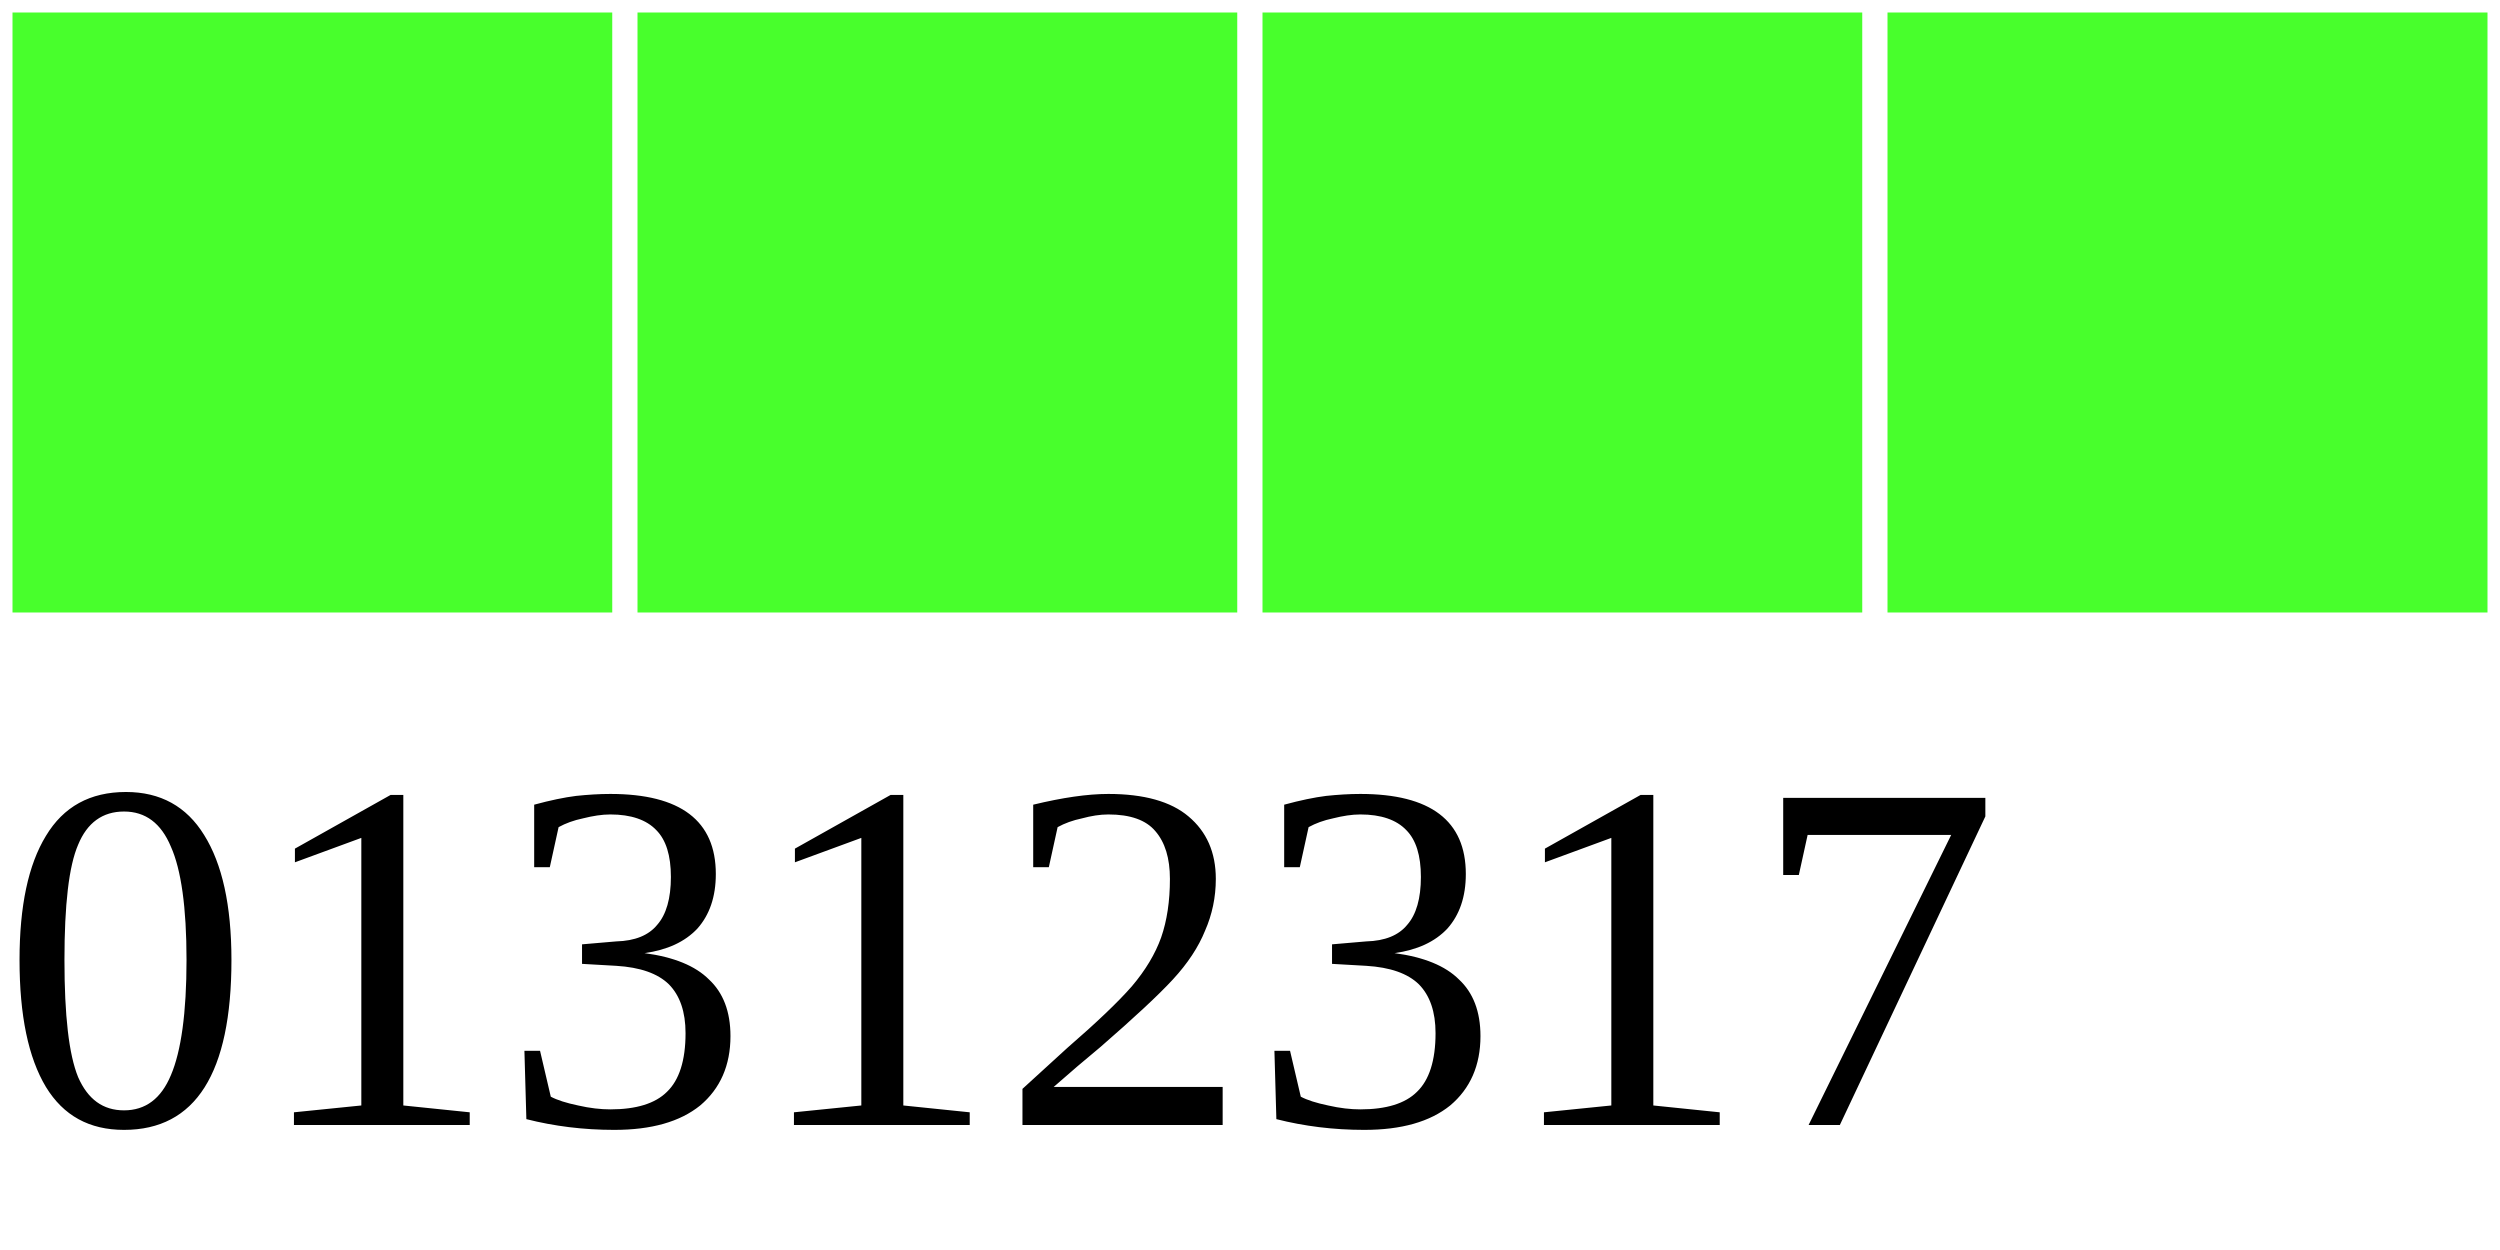
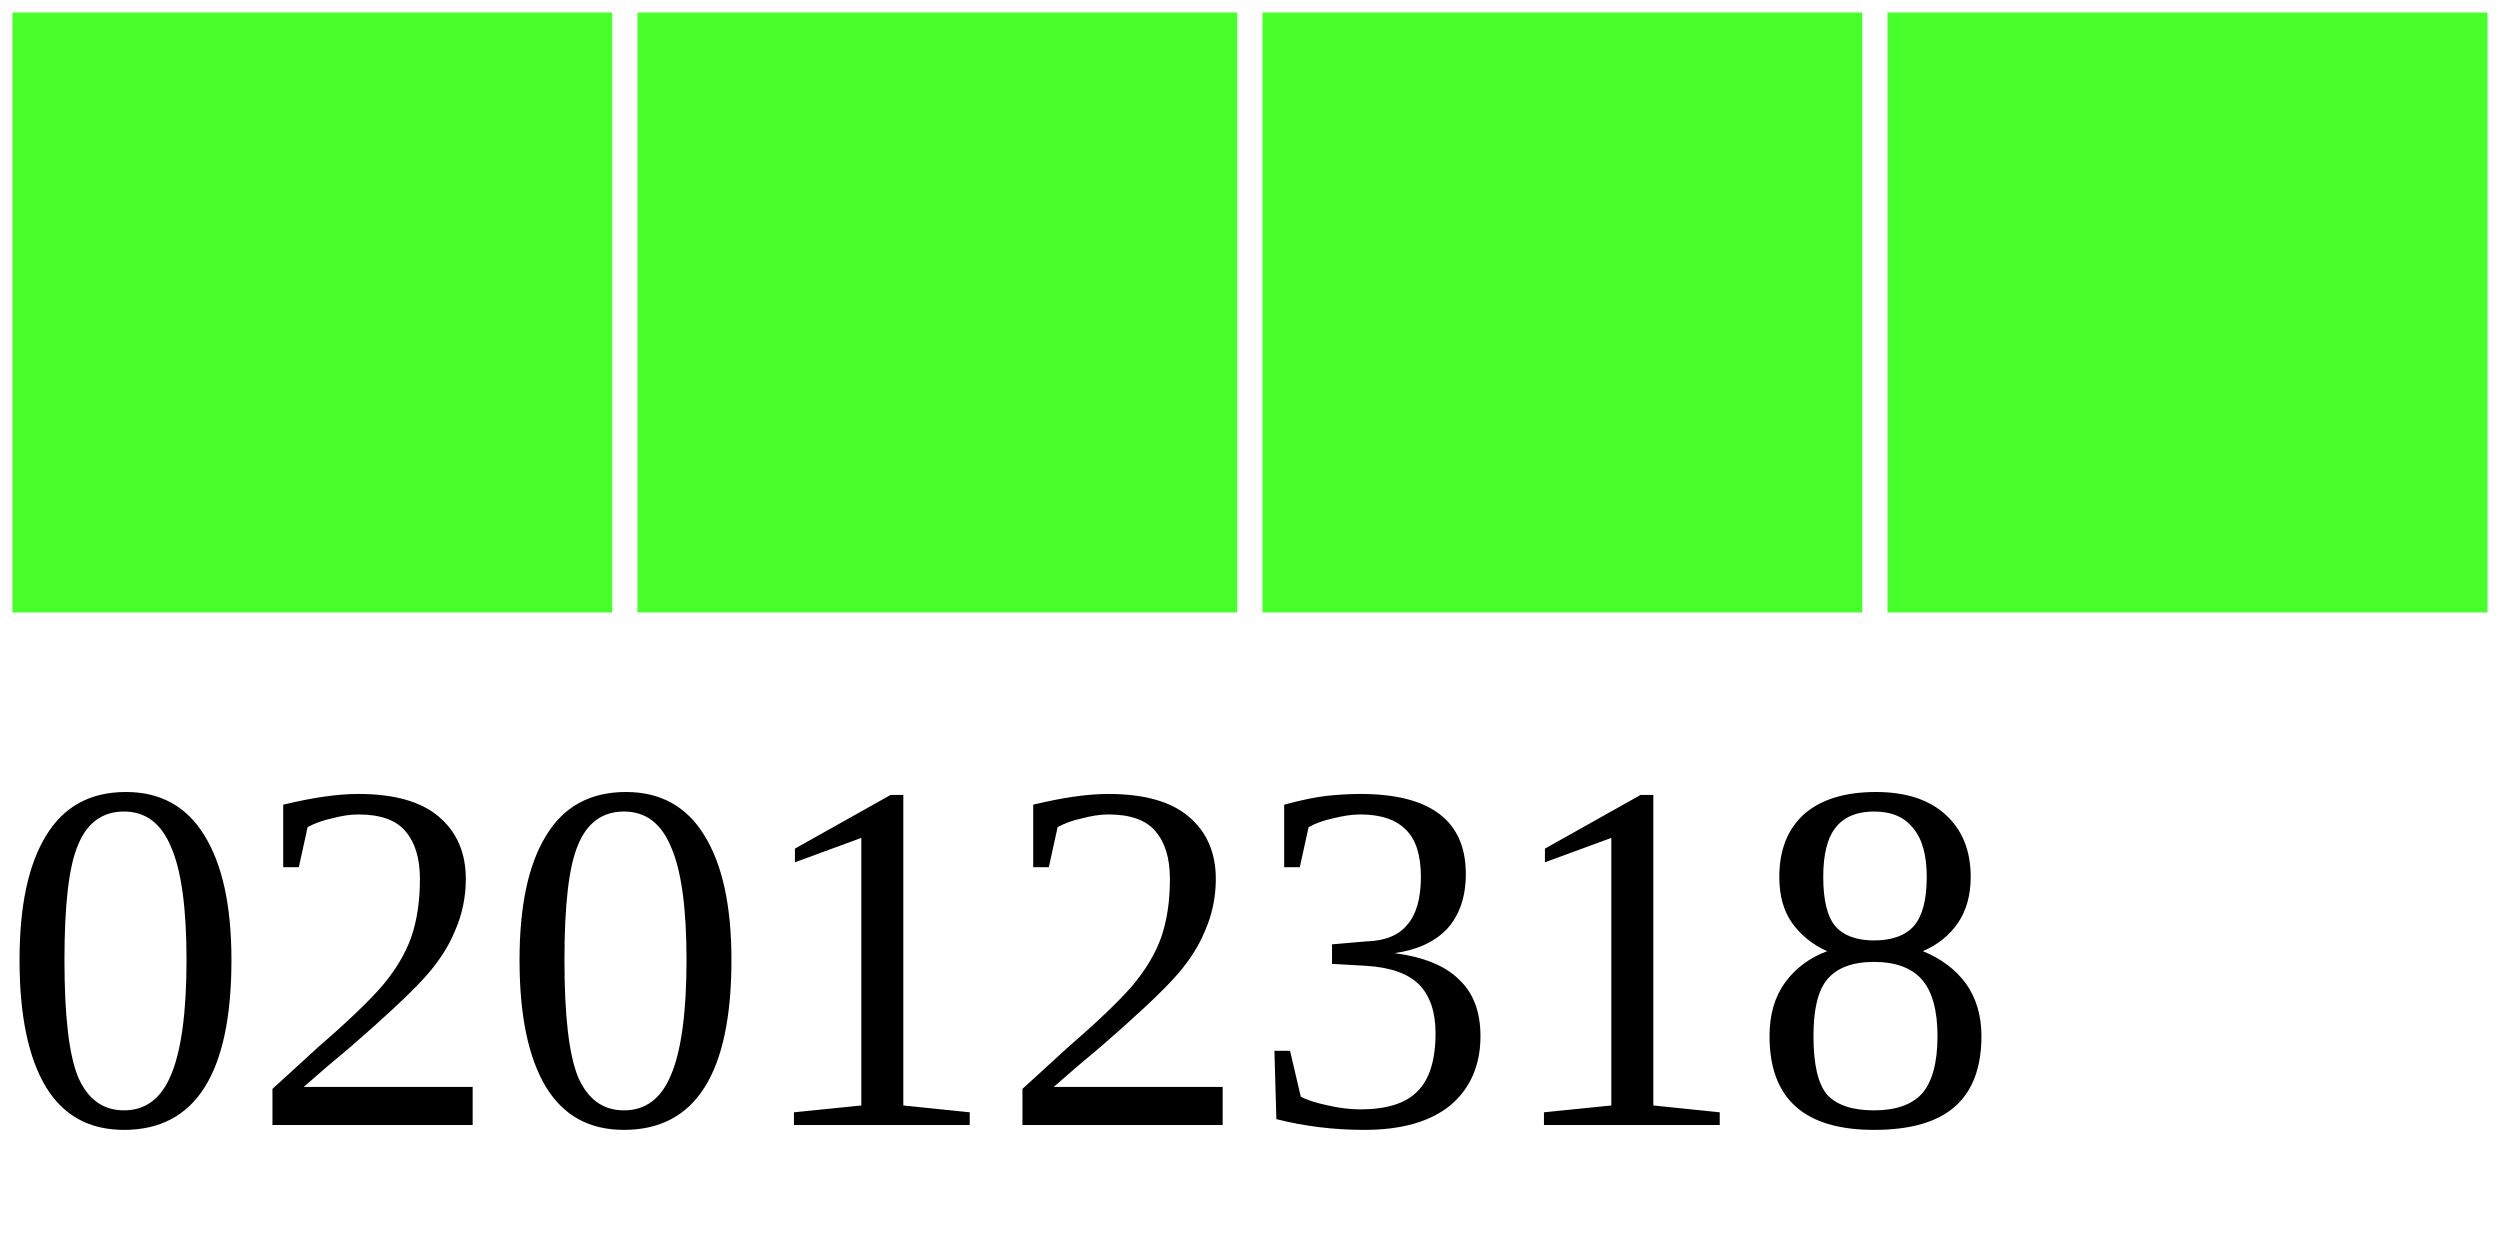
<svg xmlns="http://www.w3.org/2000/svg" width="40" height="20">
  <g>
    <rect width="10" height="10" style="fill:#48FF2C;stroke-width:0.4;stroke:rgb(255,255,255)" x="0" />
    <rect width="10" height="10" style="fill:#48FF2C;stroke-width:0.4;stroke:rgb(255,255,255)" x="10" />
    <rect width="10" height="10" style="fill:#48FF2C;stroke-width:0.4;stroke:rgb(255,255,255)" x="20" />
    <rect width="10" height="10" style="fill:#48FF2C;stroke-width:0.4;stroke:rgb(255,255,255)" x="30" />
-     <text x="0" y="18" fill="black" font-size="8">01312317</text>
+     <text x="0" y="18" fill="black" font-size="8">02012318</text>
  </g>
</svg>
